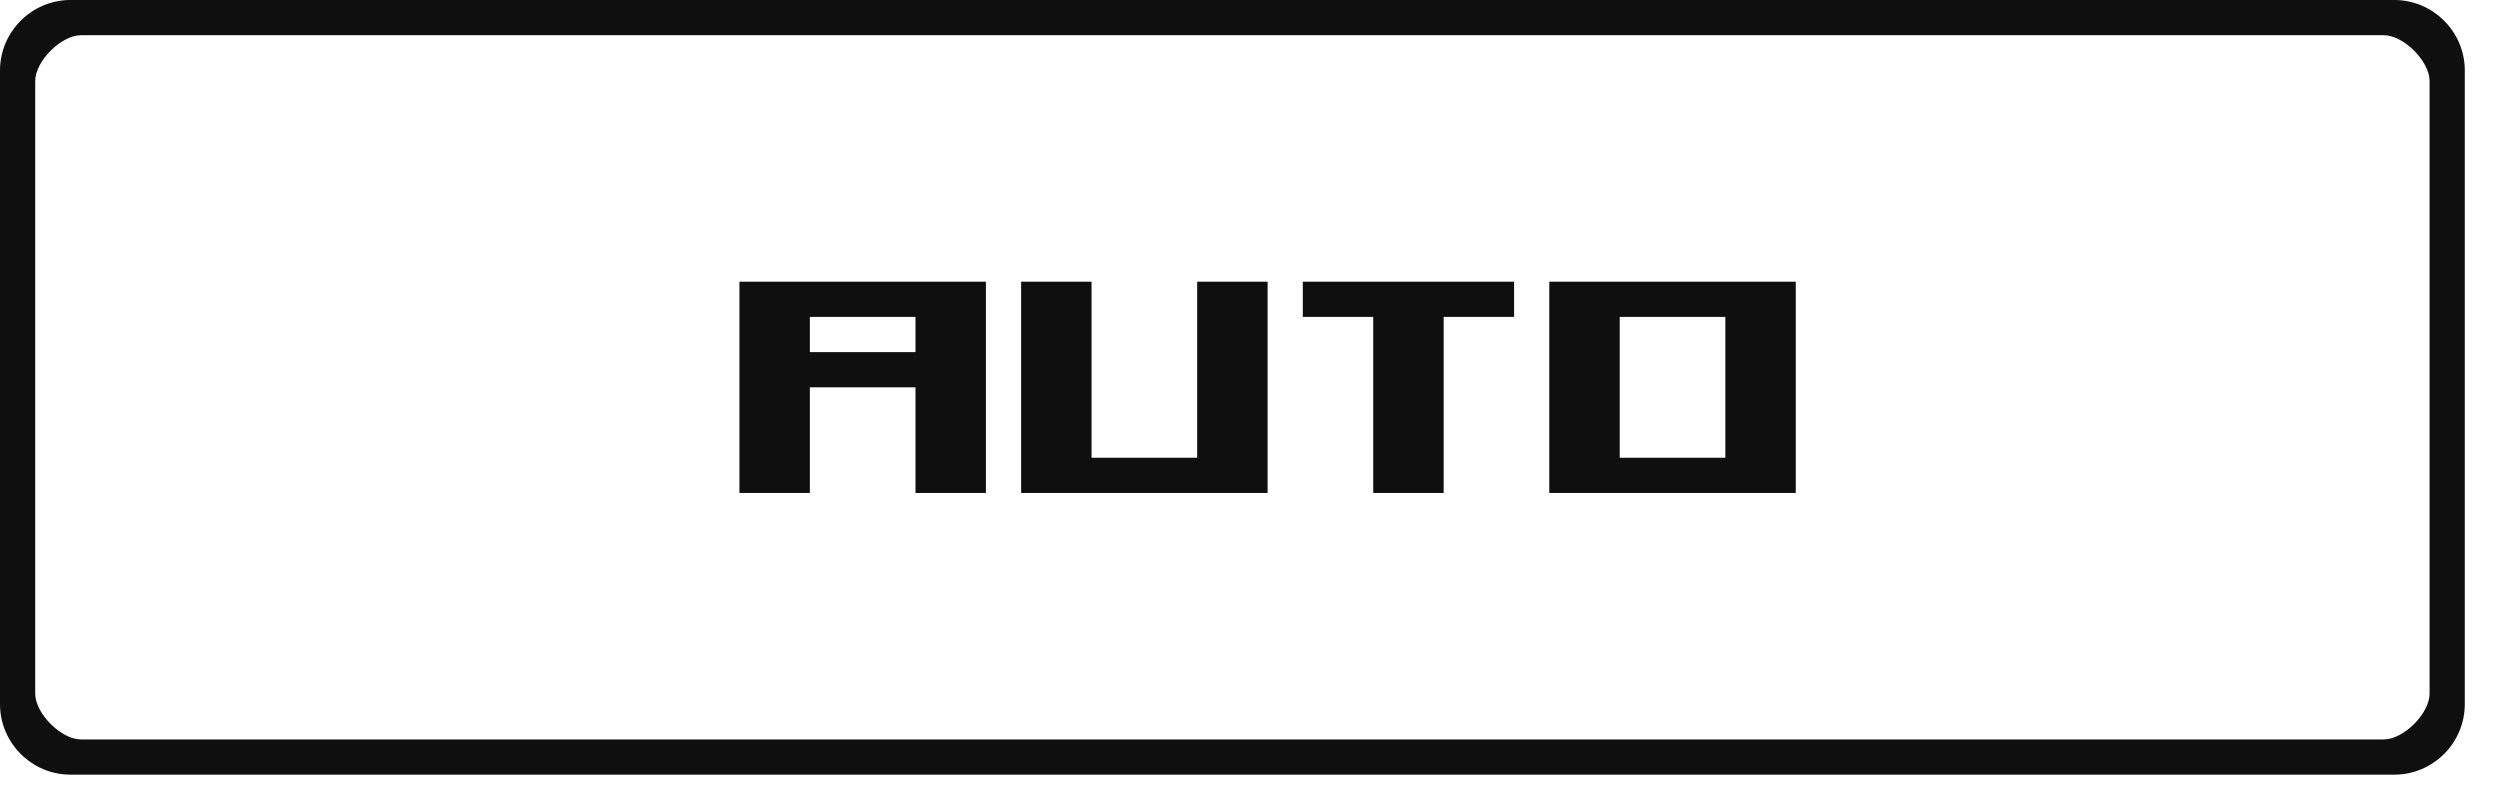
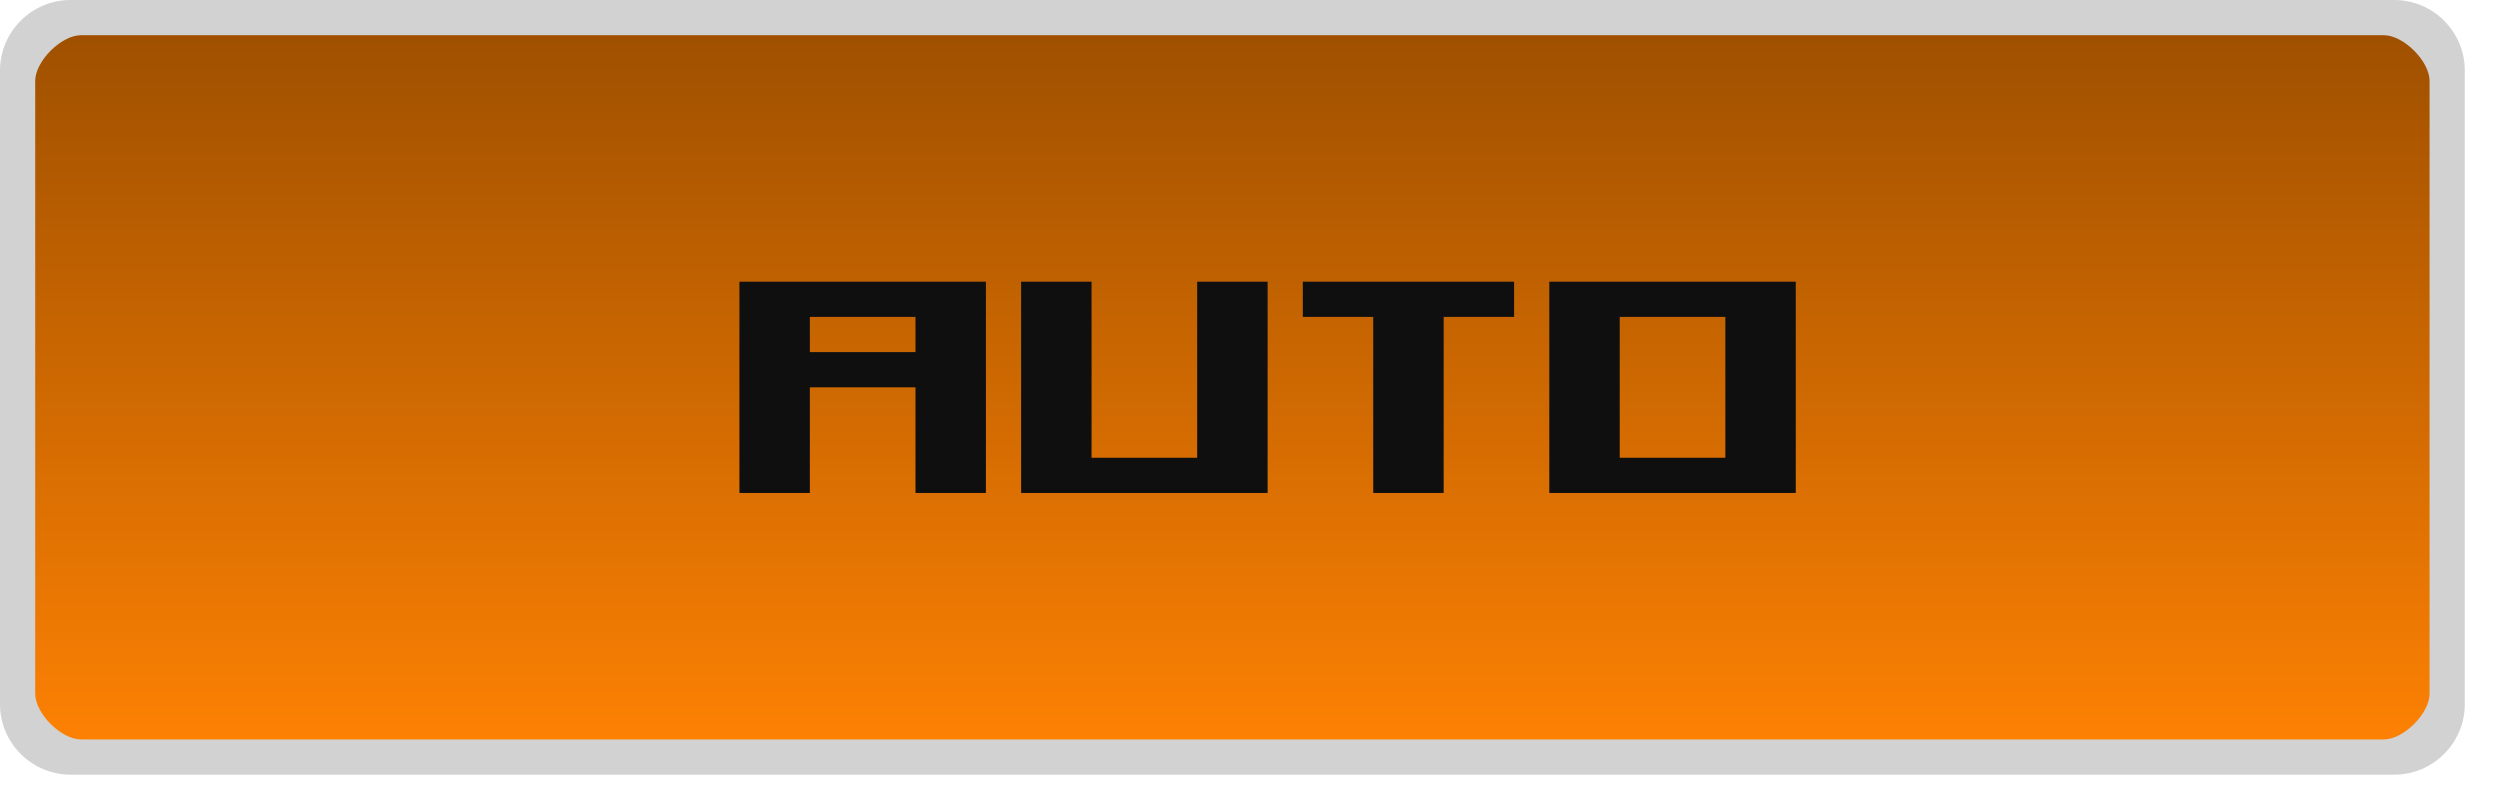
- <svg xmlns="http://www.w3.org/2000/svg" id="svg17" version="1.1" height="23" width="71">
+ <svg xmlns="http://www.w3.org/2000/svg" xmlns:xlink="http://www.w3.org/1999/xlink" id="svg17" version="1.1" height="23" width="71">
  <defs id="defs7">
    <linearGradient gradientUnits="userSpaceOnUse" gradientTransform="matrix(2.6957,0,0,1,-0.8478,-1025.4)" y2="1049" y1="1027.4" x2="13" x1="13" id="a">
      <stop id="stop2" offset="0" stop-color="#242424" />
      <stop id="stop4" offset="1" stop-color="#101010" />
    </linearGradient>
+     <linearGradient gradientUnits="userSpaceOnUse" y2="-12" x2="23.5" y1="-12" x1="0.5" id="linearGradient1266" xlink:href="#linearGradient1264" gradientTransform="matrix(0.9130435,0,0,3,0.04348141,1)" />
+     <linearGradient id="linearGradient1264">
+       <stop style="stop-color:#9d4f00;stop-opacity:1" offset="0" id="stop1262" />
+       <stop style="stop-color:#ff8203;stop-opacity:1;" offset="1" id="stop1260" />
+     </linearGradient>
  </defs>
+   <rect style="color:#000000;fill:url(#linearGradient1266);fill-opacity:1;stroke-width:1.655" id="rect17-5" ry="1.5" rx="1.5" height="69" width="21" y="-69.5" x="0.5" transform="rotate(90)" />
  <g transform="translate(0,-2)" style="fill:#0f0f0f;fill-opacity:1" id="g857">
    <path id="path6042-8-4-0" d="m 21,10 v 6 h 2 v -3 h 3 v 3 h 2 v -6 z m 2,1 h 3 v 1 h -3 z" style="fill:#0f0f0f;fill-opacity:1" />
    <path d="m 29,10 v 6 h 7 v -6 h -2 v 5 h -3 v -5 h -2" id="path6042-8-4-9" style="fill:#0f0f0f;fill-opacity:1" />
    <path style="fill:#0f0f0f;fill-opacity:1" d="m 37,10 h 6 v 1 h -2 v 5 h -2 v -5 h -2 v -1" id="path3454-36" />
    <path d="m 44,10 v 6 h 7 v -6 m -2,5 h -3 v -4 h 3 z" id="path6038-8-4-3-7-1-0" style="fill:#0f0f0f;fill-opacity:1" />
  </g>
-   <path d="M 2,0 C 0.901,0 1.9999996e-4,0.901 1.9999996e-4,2 L 1.3775e-4,20 c -3.80208e-6,1.099 0.901,2 2,2 H 68 C 69.099,22 70,21.099 70,20 l 6.2e-5,-18 c 4e-6,-1.099 -0.901,-2 -2,-2 z M 2.3,1 H 67.7 c 0.563,0 1.3,0.737 1.3,1.3 l -6.2e-5,17.4 C 69,20.263 68.263,21 67.7,21 H 2.3 C 1.737,21 1,20.263 1,19.7 L 1,2.3 C 1,1.737 1.738,1 2.3,1 Z" style="color:#000000;text-indent:0;text-decoration:none;text-decoration-line:none;text-transform:none;fill:#0f0f0f;fill-opacity:1" id="path15-3" />
+   <path d="M 2,0 C 0.901,0 1.9999996e-4,0.901 1.9999996e-4,2 L 1.3775e-4,20 c -3.80208e-6,1.099 0.901,2 2,2 H 68 C 69.099,22 70,21.099 70,20 l 6.2e-5,-18 c 4e-6,-1.099 -0.901,-2 -2,-2 z M 2.3,1 H 67.7 c 0.563,0 1.3,0.737 1.3,1.3 l -6.2e-5,17.4 C 69,20.263 68.263,21 67.7,21 H 2.3 C 1.737,21 1,20.263 1,19.7 L 1,2.3 C 1,1.737 1.738,1 2.3,1 Z" style="color:#000000;text-indent:0;text-decoration:none;text-decoration-line:none;text-transform:none;fill:#d2d2d2;fill-opacity:1" id="path15-3" />
</svg>
